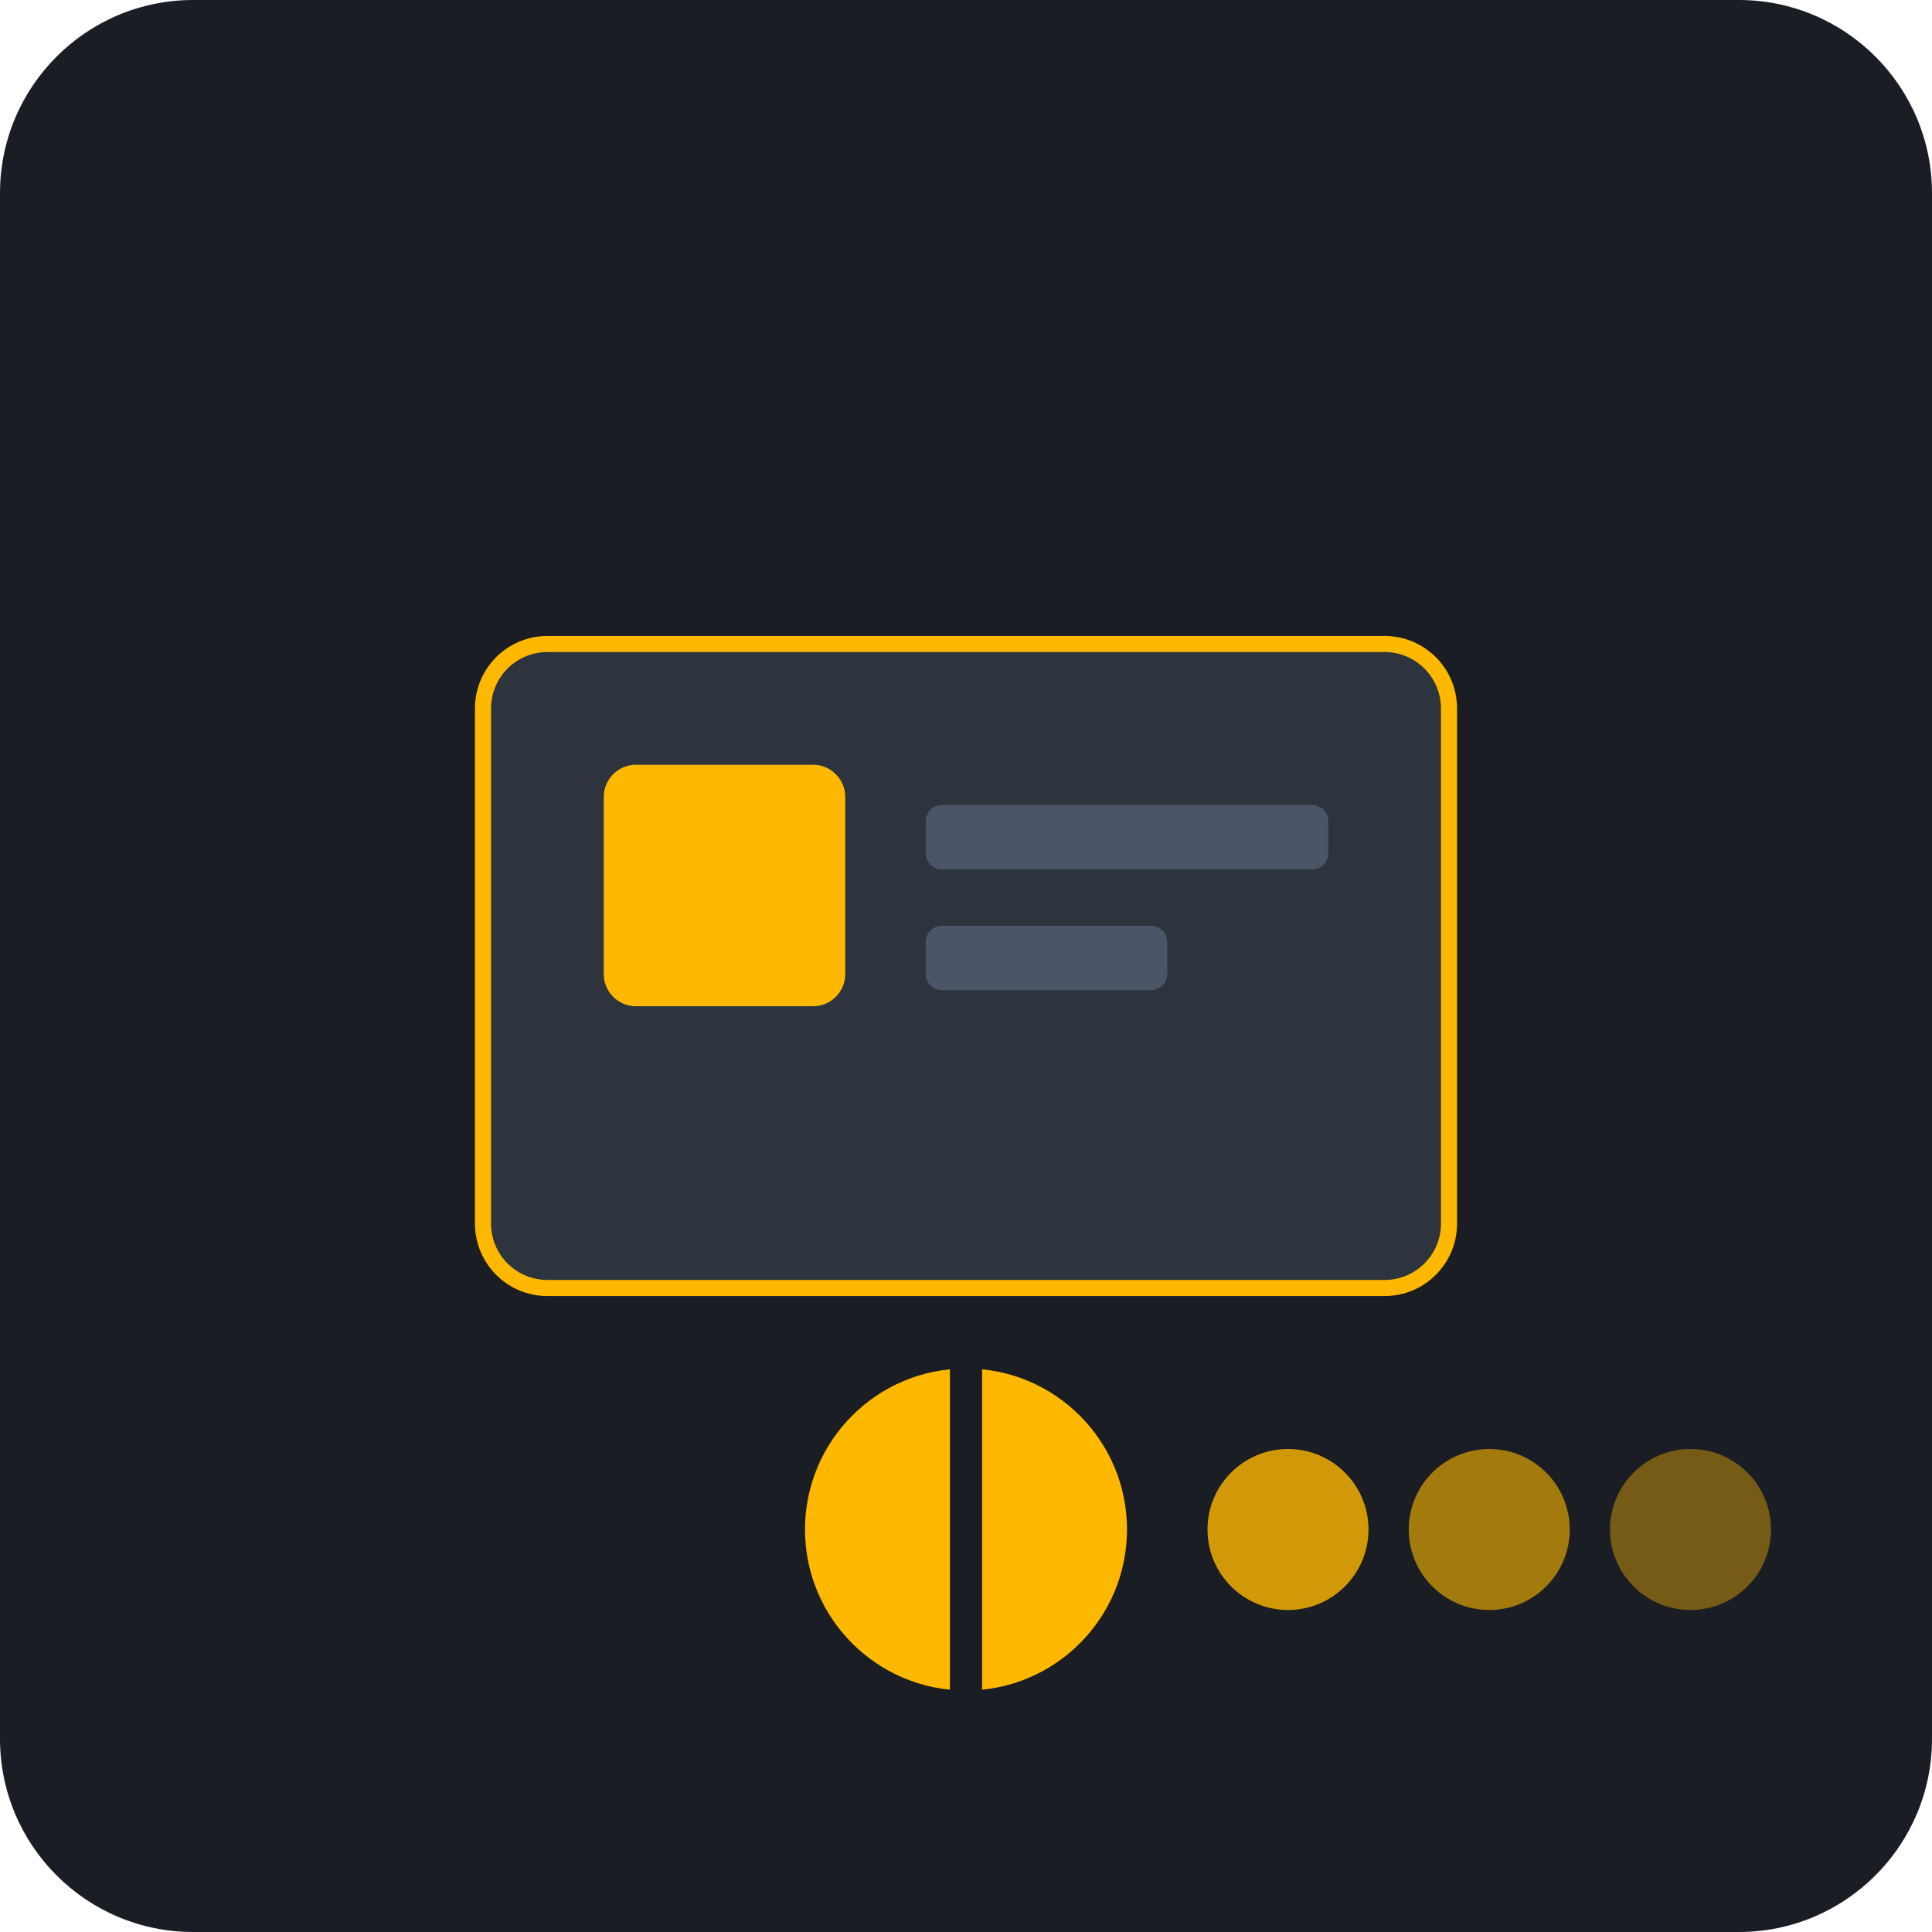
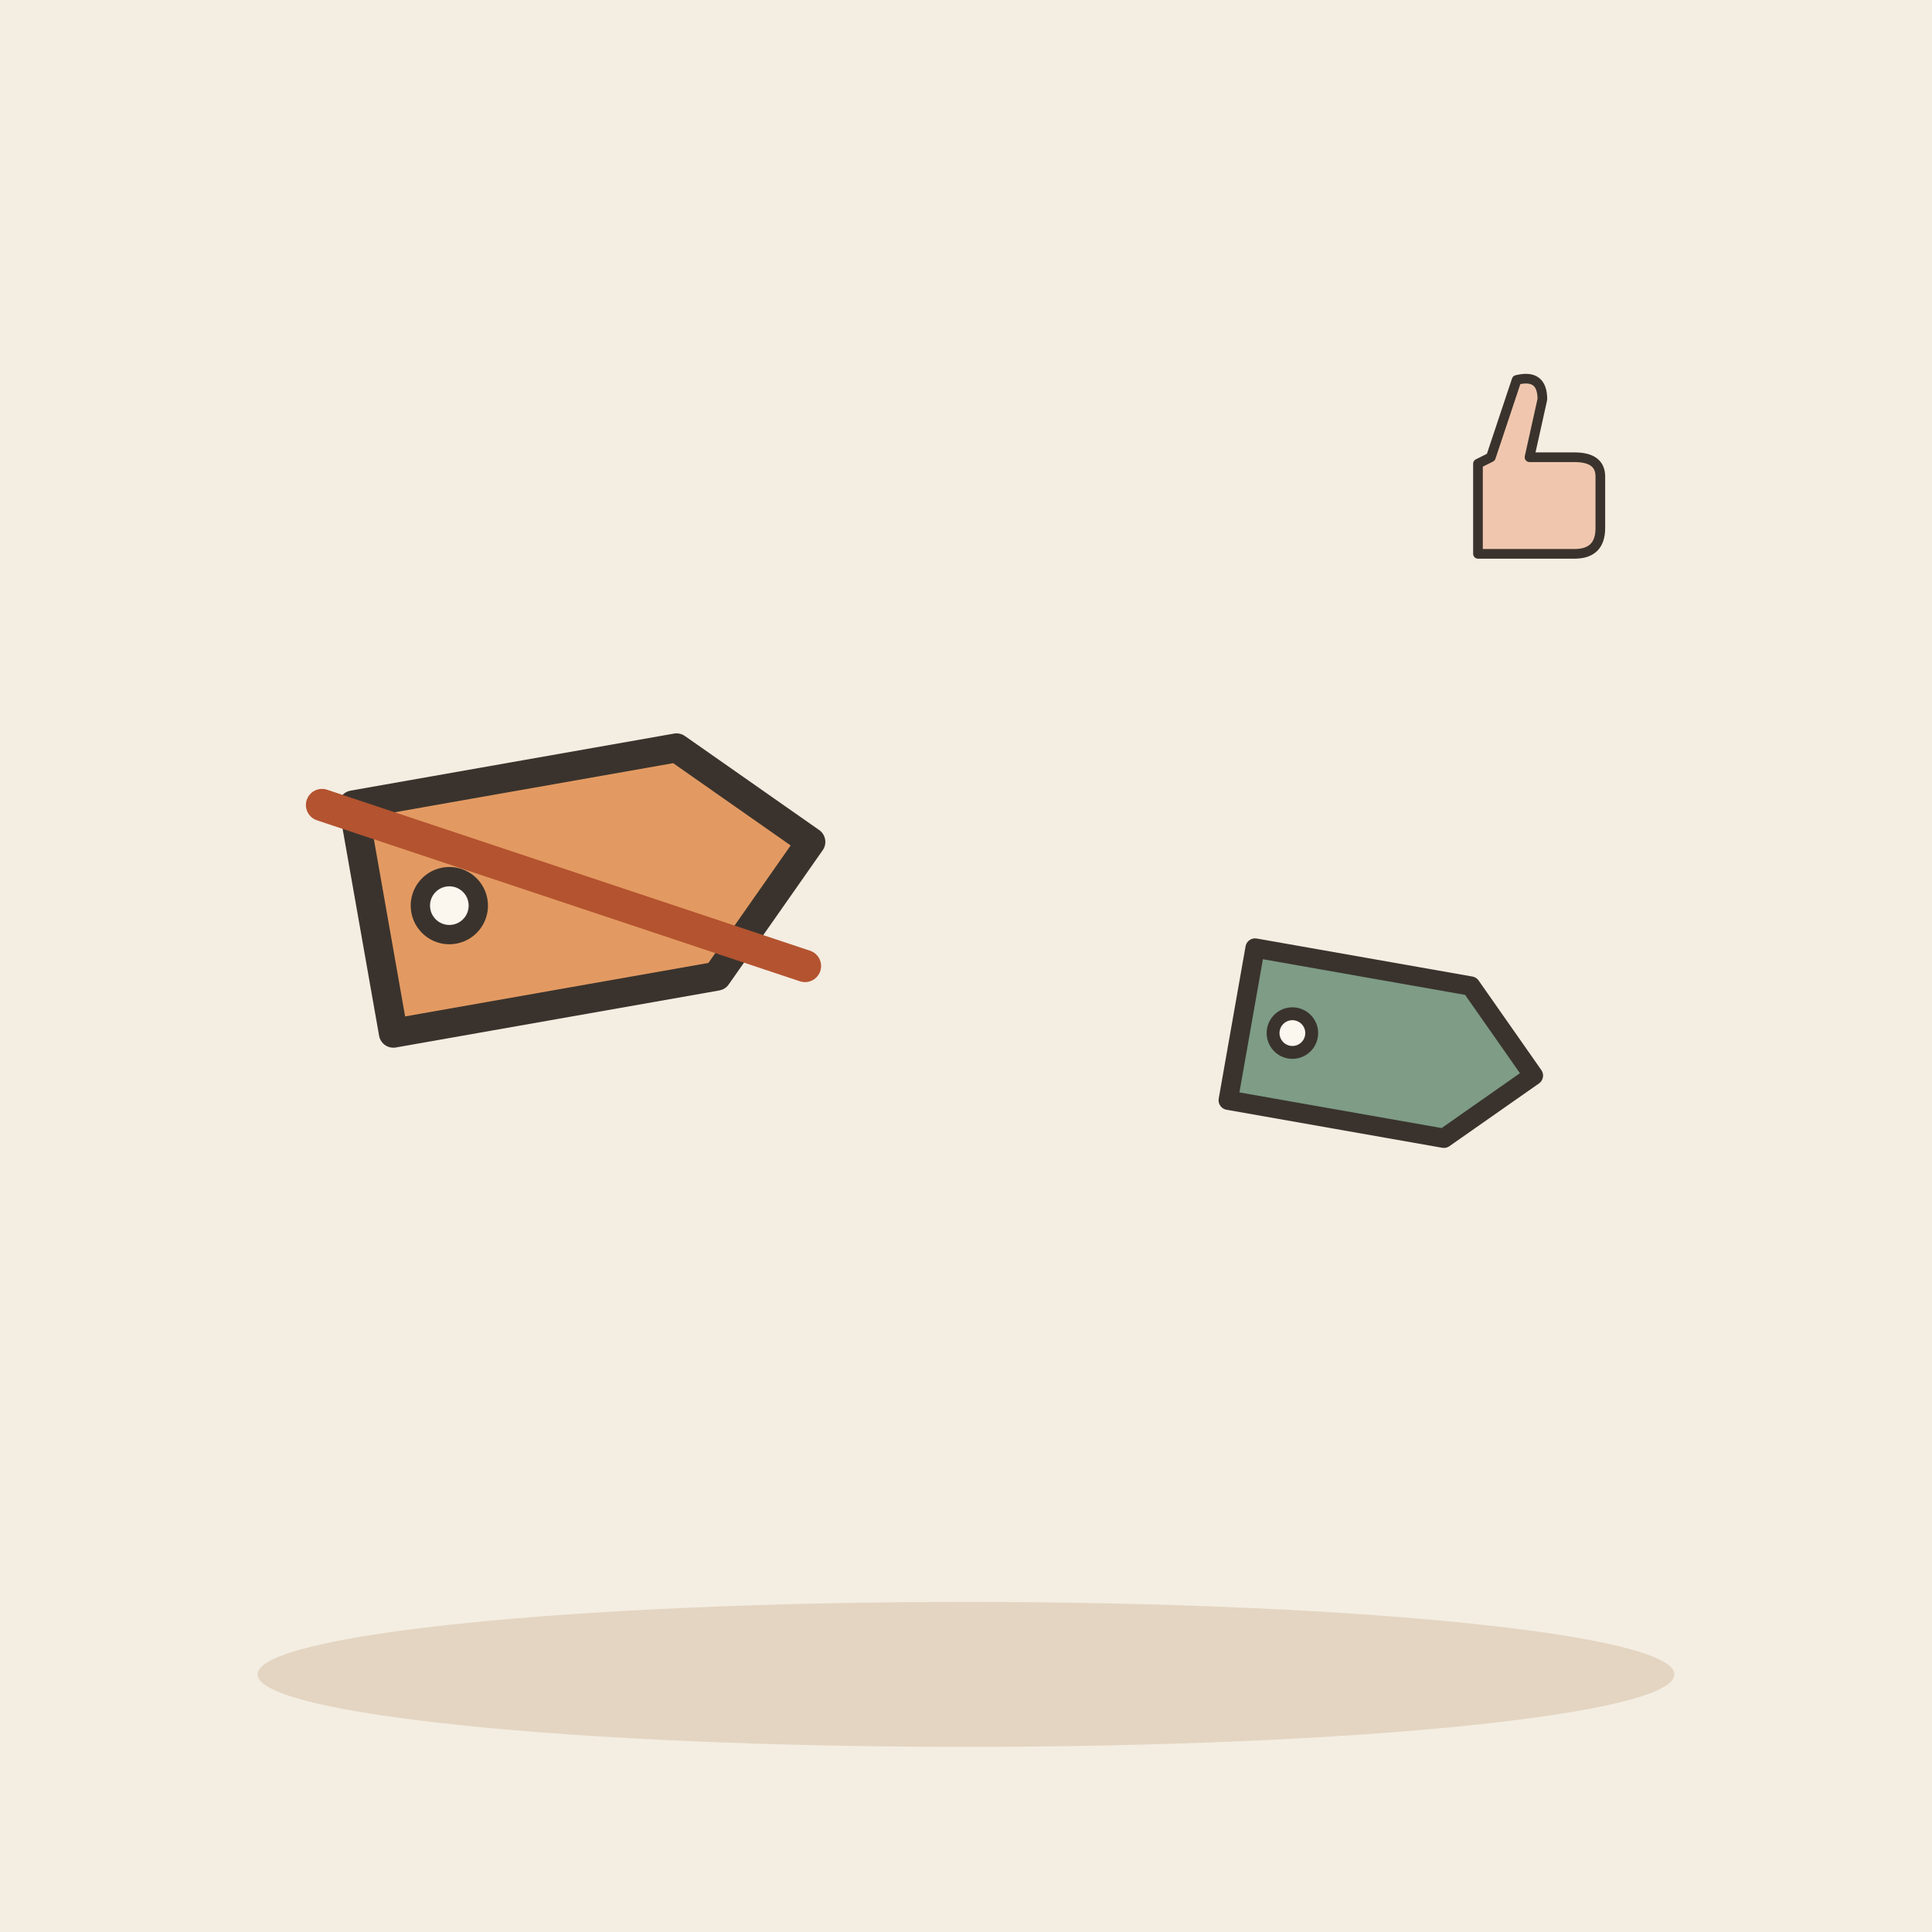
- <svg xmlns="http://www.w3.org/2000/svg" viewBox="0 0 240 240">
-   <rect width="240" height="240" rx="24" fill="#1A1D24" />
-   <g transform="translate(60, 80)">
-     <rect x="0" y="0" width="120" height="80" rx="8" fill="#2D343E" stroke="#FFB800" stroke-width="2" />
-     <rect x="15" y="15" width="30" height="30" rx="4" fill="#FFB800" />
-     <rect x="55" y="20" width="50" height="8" rx="2" fill="#4A5568" />
-     <rect x="55" y="35" width="30" height="8" rx="2" fill="#4A5568" />
-     <circle cx="60" cy="110" r="20" fill="#FFB800" />
-     <path d="M60 90 L60 130" stroke="#1A1D24" stroke-width="4" stroke-linecap="round" />
-     <circle cx="100" cy="110" r="10" fill="#FFB800" opacity="0.8" />
-     <circle cx="125" cy="110" r="10" fill="#FFB800" opacity="0.6" />
-     <circle cx="150" cy="110" r="10" fill="#FFB800" opacity="0.4" />
+ <svg xmlns="http://www.w3.org/2000/svg" viewBox="0 0 240 240" data-style="editorial">
+   <rect width="240" height="240" fill="#F4EDE2" />
+   <ellipse cx="120" cy="208" rx="88" ry="9" fill="#E3D5C1" />
+   <g transform="translate(70 110) rotate(-10) scale(1.2 1.2)">
+     <path d="M-20 -12L14 -12L26 0L14 12L-20 12Z" fill="#E39A62" stroke="#3A332D" stroke-width="3" stroke-linecap="round" stroke-linejoin="round" />
+     <circle cx="-12" cy="0" r="3" fill="#FBF6EE" stroke="#3A332D" stroke-linecap="round" stroke-linejoin="round" stroke-width="2" />
+   </g>
+   <path d="M40 100L100 120" fill="none" stroke="#B4532F" stroke-width="4" stroke-linecap="round" stroke-linejoin="round" />
+   <g transform="translate(170 130) rotate(10) scale(0.8 0.8)">
+     <path d="M-20 -12L14 -12L26 0L14 12L-20 12Z" fill="#7E9C86" stroke="#3A332D" stroke-width="3" stroke-linecap="round" stroke-linejoin="round" />
+     <circle cx="-12" cy="0" r="3" fill="#FBF6EE" stroke="#3A332D" stroke-linecap="round" stroke-linejoin="round" stroke-width="2" />
+   </g>
+   <g transform="translate(190 60) scale(0.4 0.4)">
+     <path d="M-16 -6L-16 22L14 22Q22 22 22 14L22 -2Q22 -8 14 -8L0 -8L4 -26Q4 -34 -4 -32L-12 -8Z" fill="#F0C7AE" stroke="#3A332D" stroke-width="3" stroke-linecap="round" stroke-linejoin="round" />
  </g>
</svg>
